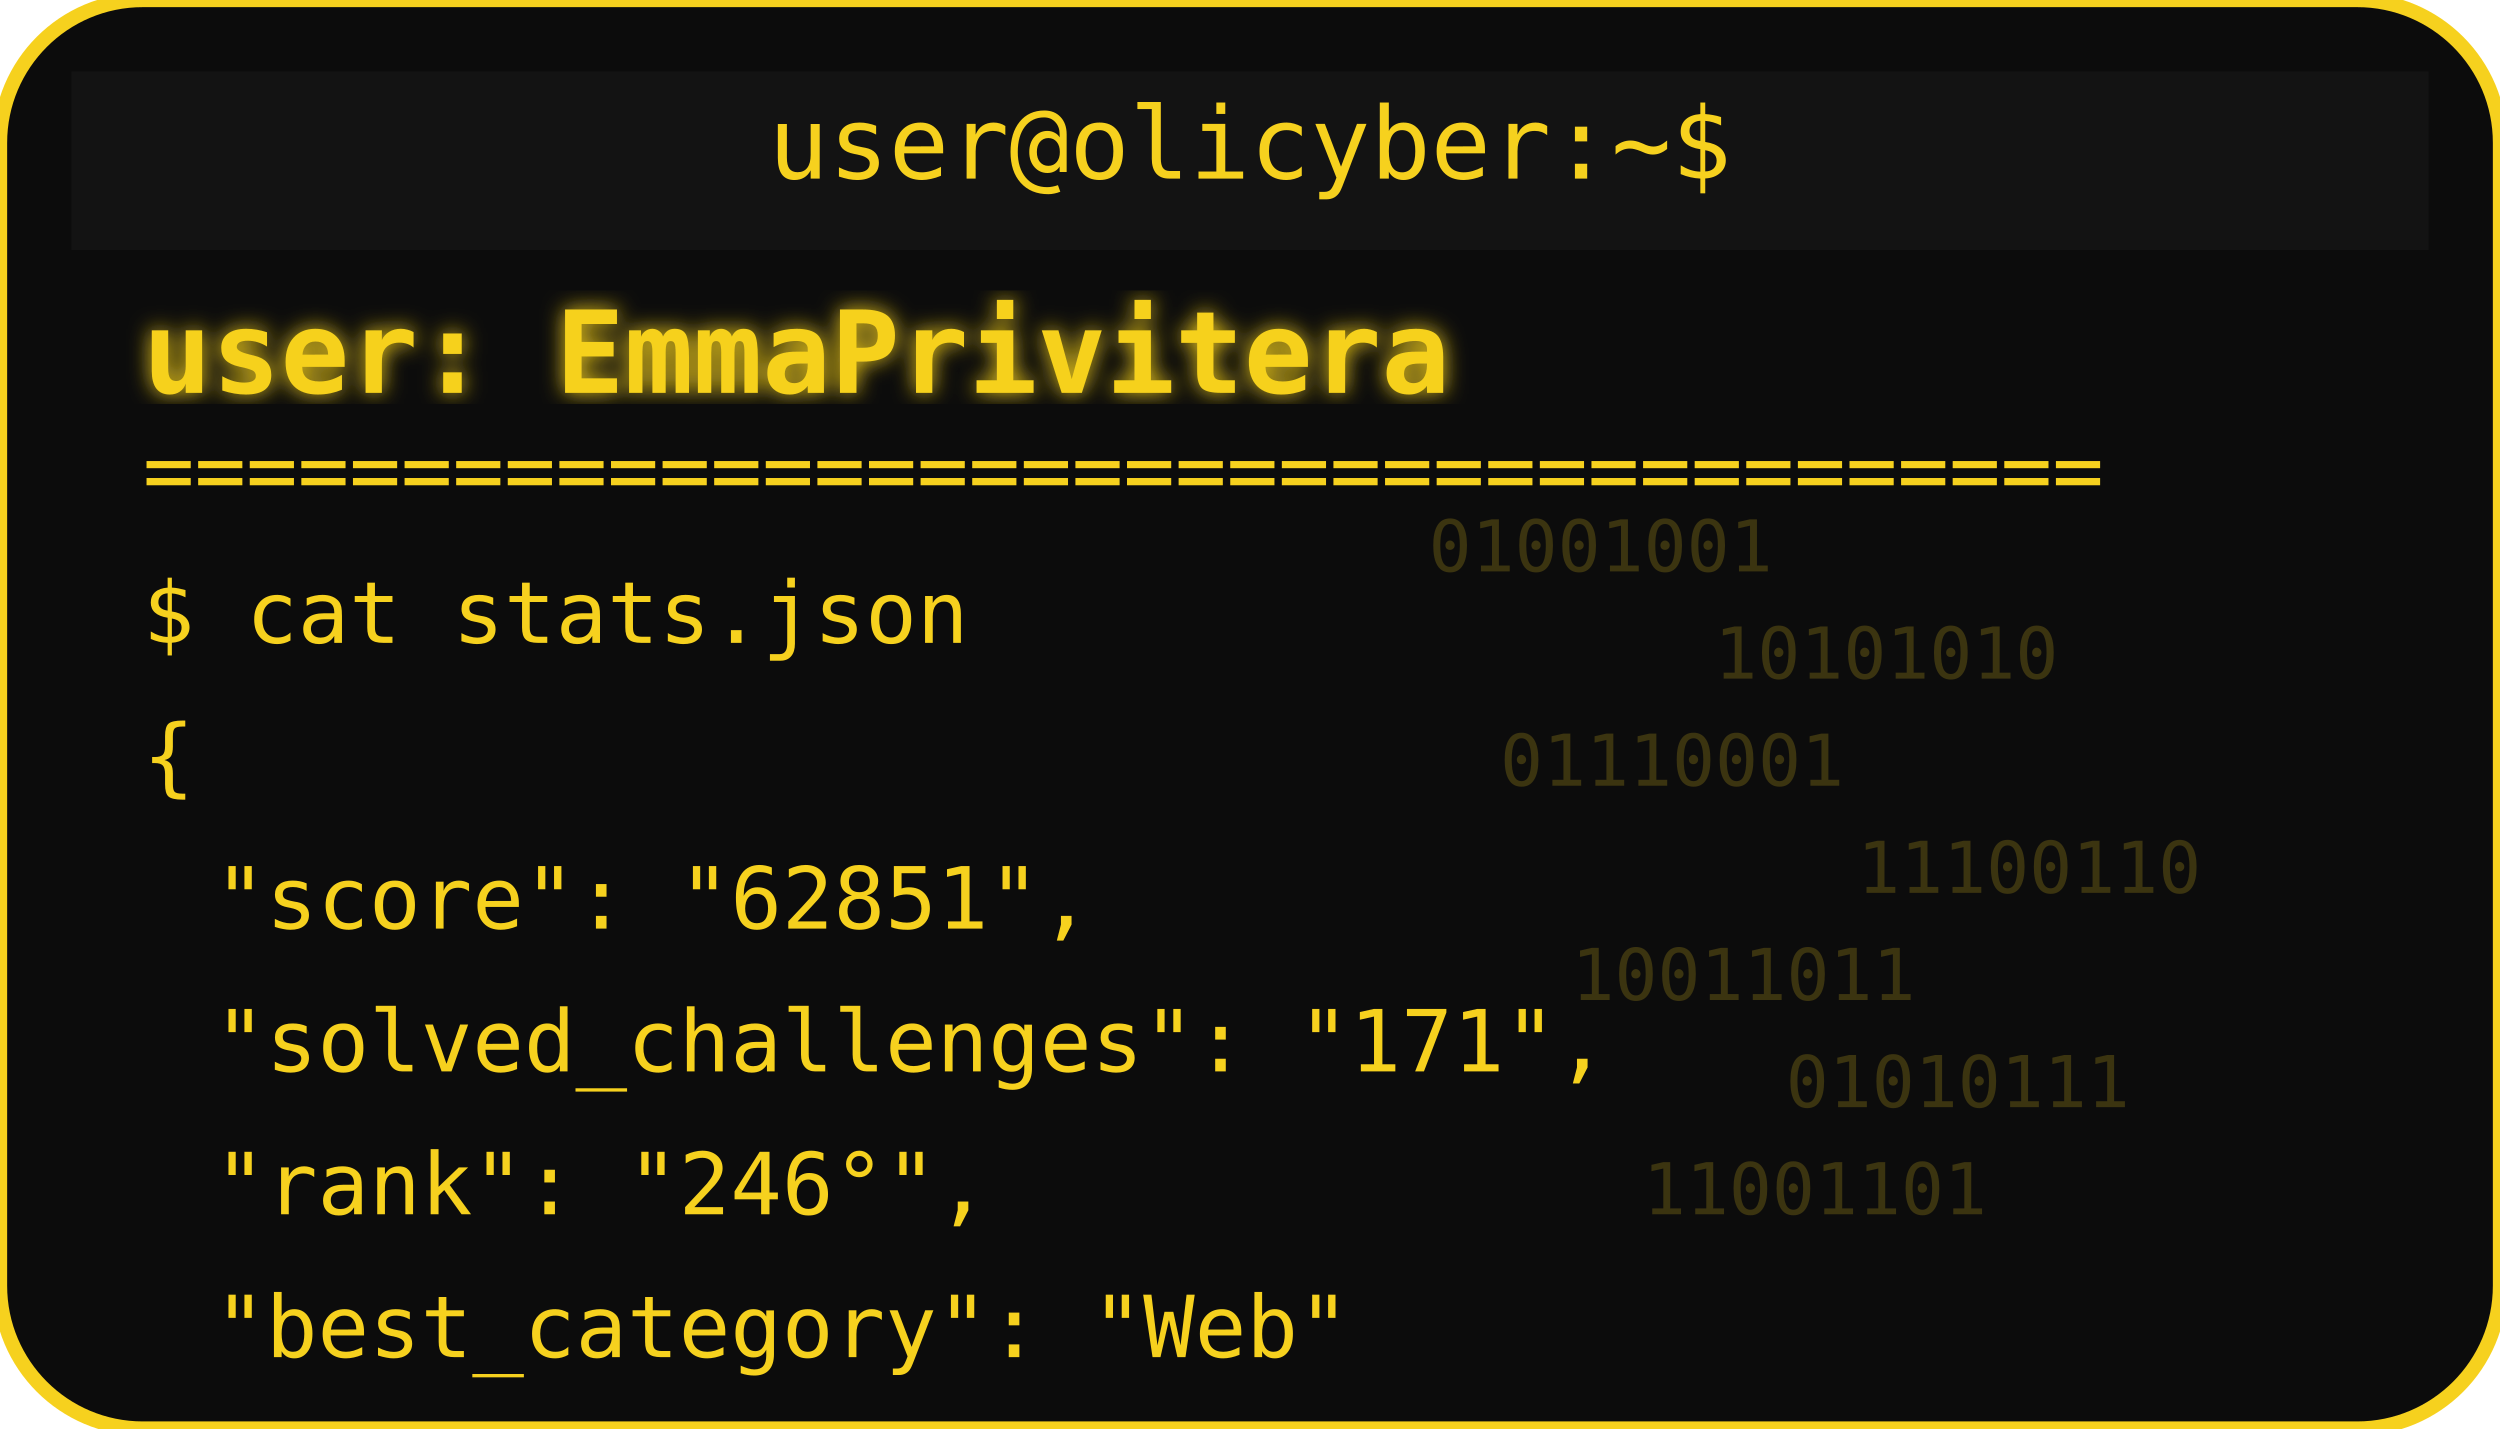
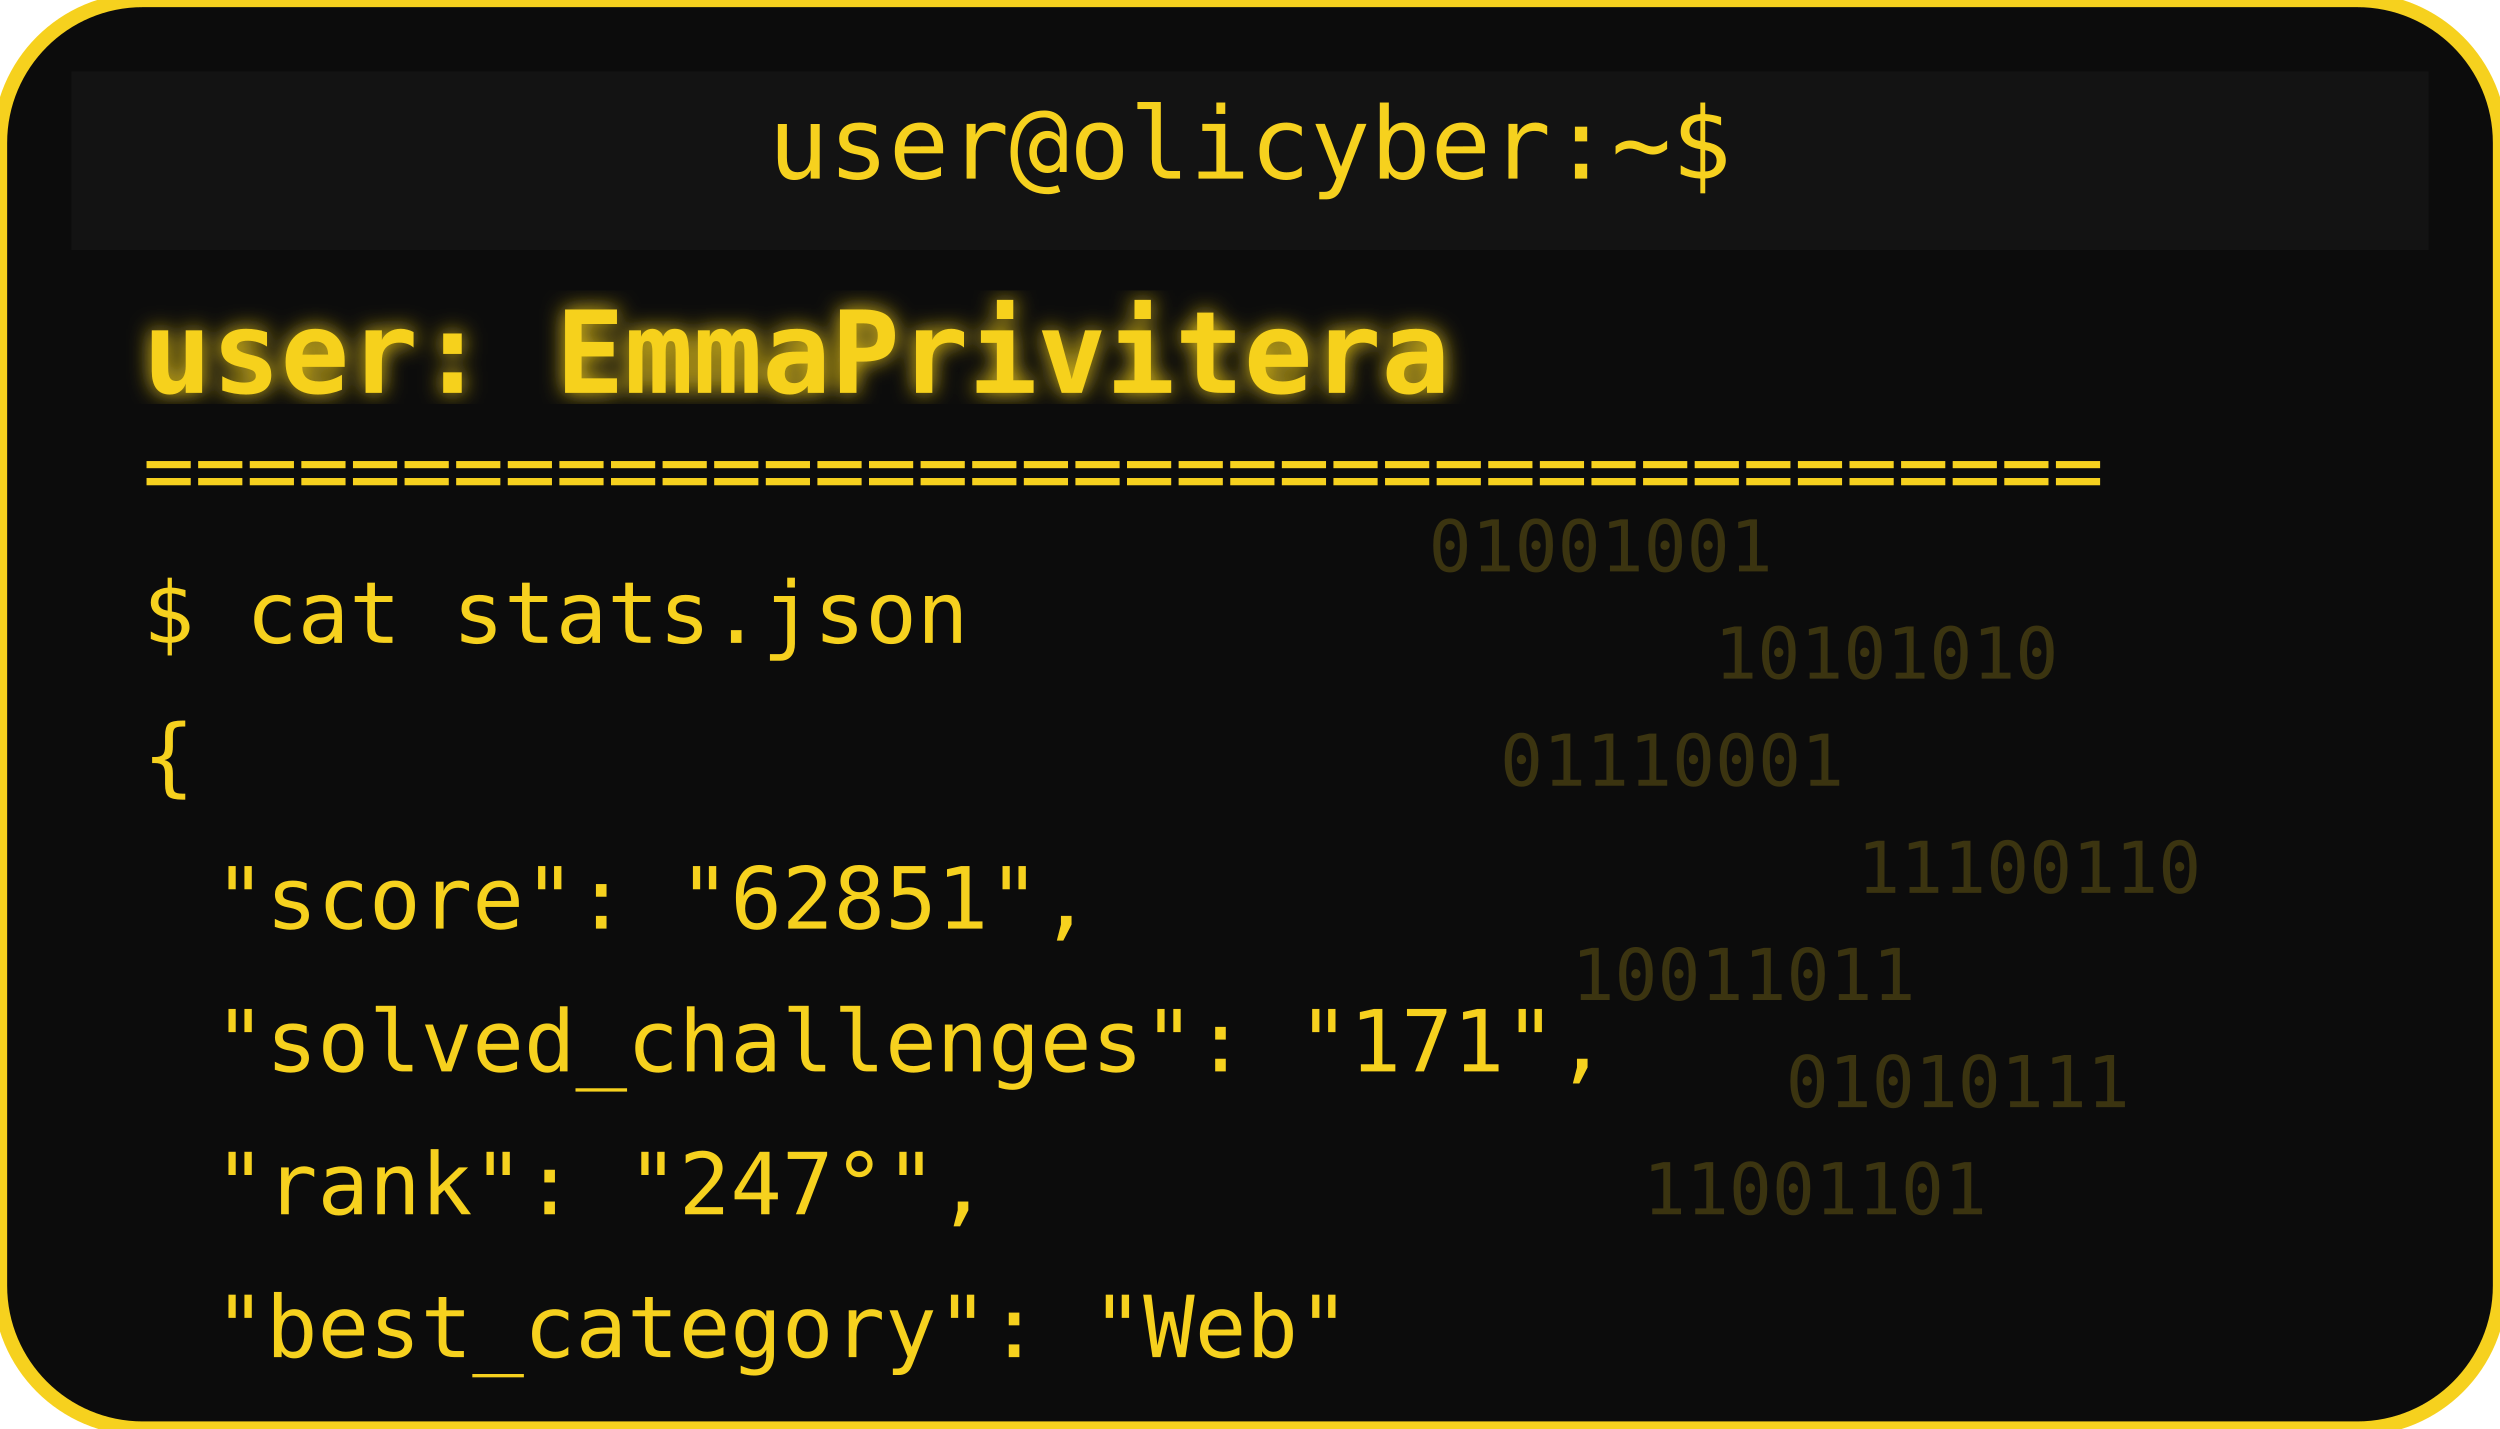
<svg xmlns="http://www.w3.org/2000/svg" width="350" height="200" viewBox="0 0 350 200">
  <defs>
    <filter id="matrixGlow">
      <feDropShadow dx="0" dy="0" stdDeviation="1.5" flood-color="#F6D11E" />
    </filter>
  </defs>
  <rect width="350" height="200" rx="20" fill="#0c0c0c" stroke="#F6D11E" stroke-width="2" />
  <rect x="10" y="10" width="330" height="25" rx="0" fill="#131313" />
  <text x="175" y="25" text-anchor="middle" font-family="monospace" font-size="14" fill="#F6D11E">user@olicyber:~$</text>
  <text x="20" y="55" font-family="monospace" font-weight="bold" font-size="16" fill="#F6D11E" filter="url(#matrixGlow)">user: EmmaPrivitera</text>
  <text x="20" y="70" font-family="monospace" font-size="12" fill="#F6D11E">======================================</text>
  <text x="20" y="90" font-family="monospace" font-size="12" fill="#F6D11E">$ cat stats.json</text>
  <text x="20" y="110" font-family="monospace" font-size="12" fill="#F6D11E">{</text>
  <text x="30" y="130" font-family="monospace" font-size="12" fill="#F6D11E"> "score": "62851",</text>
  <text x="30" y="150" font-family="monospace" font-size="12" fill="#F6D11E"> "solved_challenges": "171",</text>
-   <text x="30" y="170" font-family="monospace" font-size="12" fill="#F6D11E"> "rank": "246°",</text>
+   <text x="30" y="170" font-family="monospace" font-size="12" fill="#F6D11E"> "rank": "247°",</text>
  <text x="30" y="190" font-family="monospace" font-size="12" fill="#F6D11E"> "best_category": "Web"</text>
  <g opacity="0.2">
    <text x="200" y="80" font-family="monospace" font-size="10" fill="#F6D11E">01001001</text>
    <text x="240" y="95" font-family="monospace" font-size="10" fill="#F6D11E">10101010</text>
    <text x="210" y="110" font-family="monospace" font-size="10" fill="#F6D11E">01110001</text>
    <text x="260" y="125" font-family="monospace" font-size="10" fill="#F6D11E">11100110</text>
    <text x="220" y="140" font-family="monospace" font-size="10" fill="#F6D11E">10011011</text>
    <text x="250" y="155" font-family="monospace" font-size="10" fill="#F6D11E">01010111</text>
    <text x="230" y="170" font-family="monospace" font-size="10" fill="#F6D11E">11001101</text>
  </g>
</svg>
